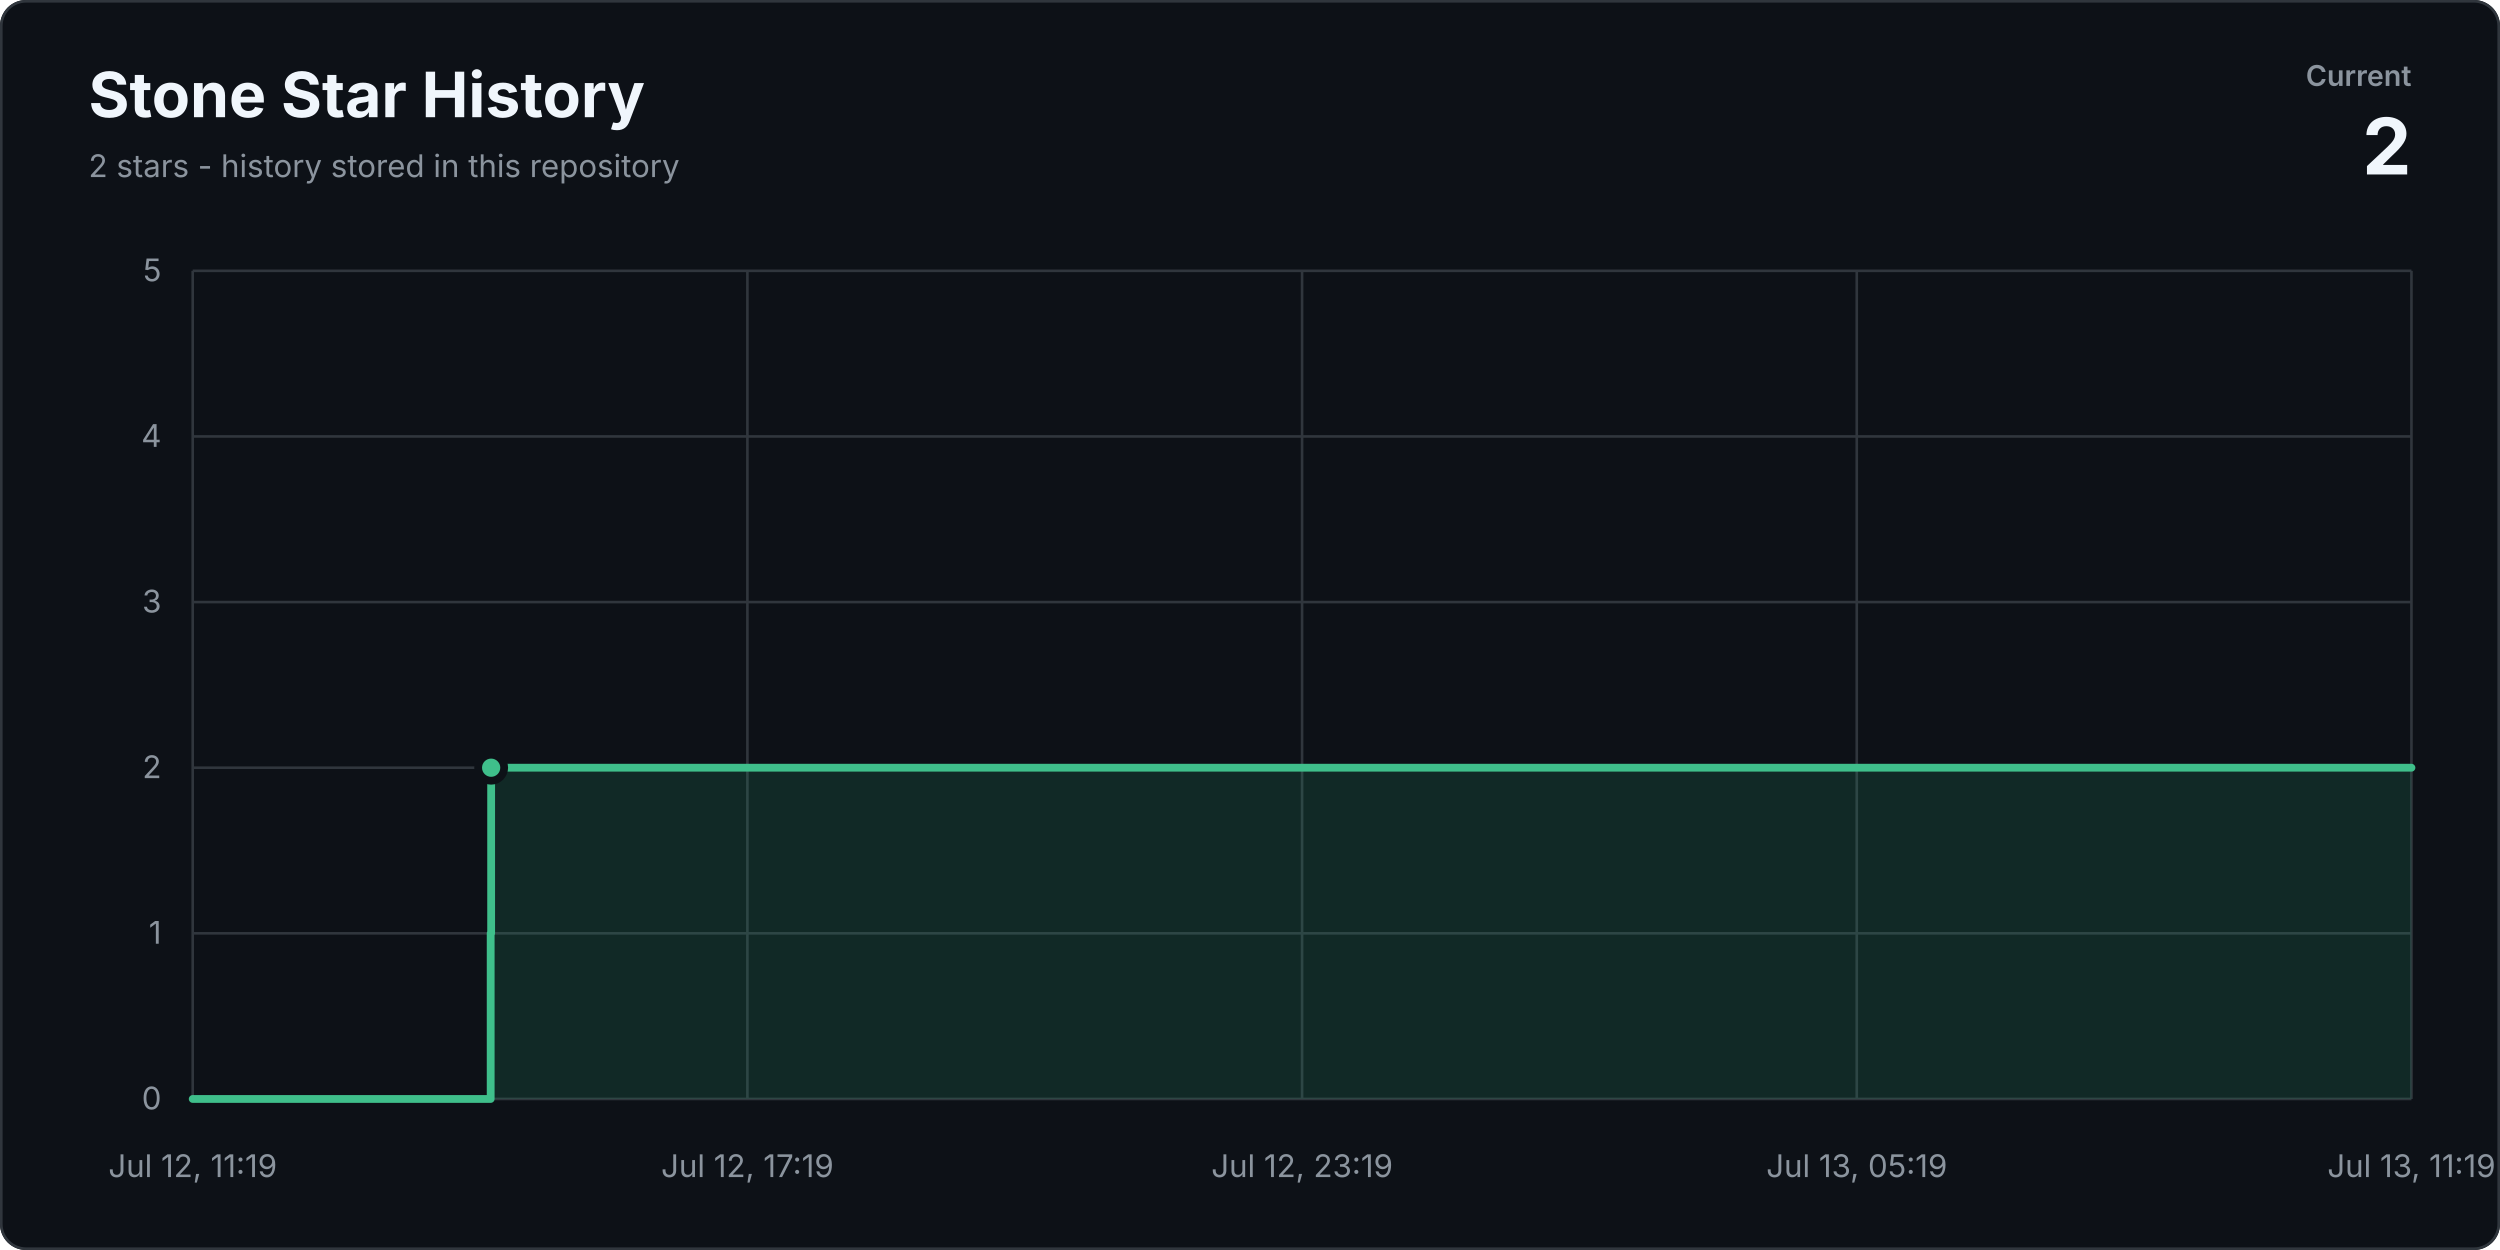
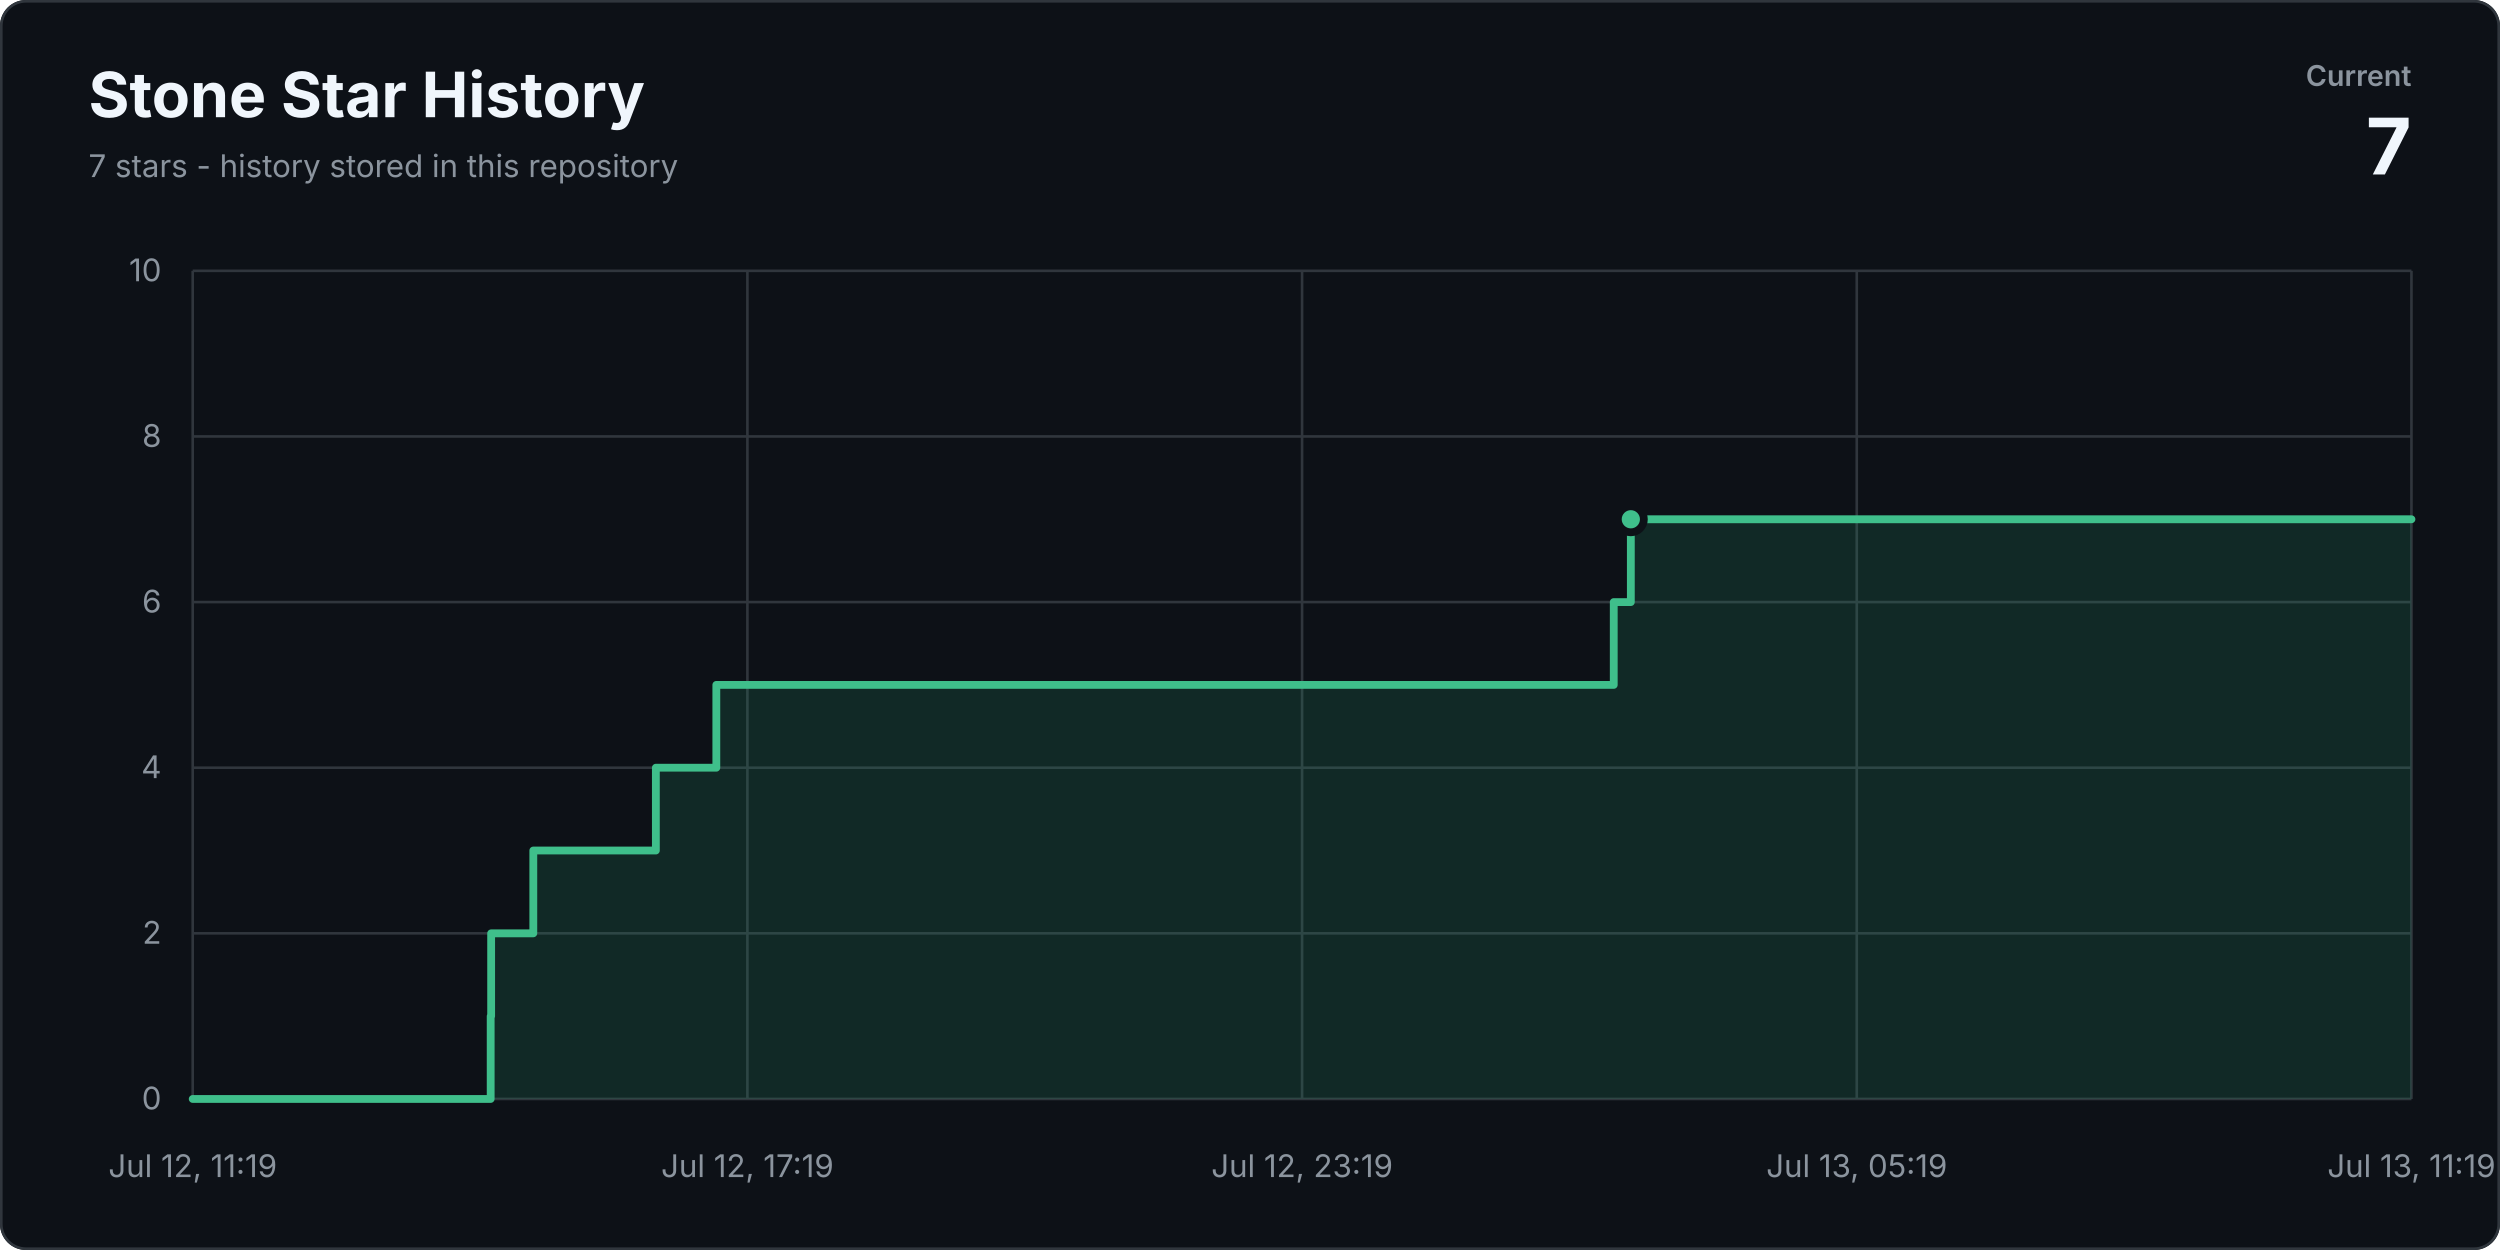
<svg xmlns="http://www.w3.org/2000/svg" width="960" height="480" viewBox="0 0 960 480" role="img" aria-labelledby="title description">
  <style>
    .title { fill: #f0f6fc; font: 700 24px Inter, "Segoe UI", Arial, sans-serif; }
    .subtitle, .axis { fill: #8b949e; font: 12px Inter, "Segoe UI", Arial, sans-serif; }
    .count { fill: #f0f6fc; font: 700 30px Inter, "Segoe UI", Arial, sans-serif; }
    .label { fill: #8b949e; font: 600 11px Inter, "Segoe UI", Arial, sans-serif; text-transform: uppercase; }
    .grid { stroke: #30363d; stroke-width: 1; }
    .line { fill: none; stroke: #3fbf8b; stroke-linecap: round; stroke-linejoin: round; stroke-width: 3; }
    .area { fill: #238a65; fill-opacity: .2; }
    .point { fill: #3fbf8b; stroke: #0d1117; stroke-width: 3; }
    .empty { fill: #8b949e; font: 600 15px Inter, "Segoe UI", Arial, sans-serif; }
  </style>
  <rect width="960" height="480" rx="10" fill="#0d1117" />
  <rect x=".5" y=".5" width="959" height="479" rx="9.5" fill="none" stroke="#30363d" />
  <text class="title" x="34" y="45">Stone Star History</text>
-   <text class="subtitle" x="34" y="68">2 stars - history stored in this repository</text>
+   <text class="subtitle" x="34" y="68">7 stars - history stored in this repository</text>
  <text class="label" x="926" y="33" text-anchor="end">Current</text>
-   <text class="count" x="926" y="67" text-anchor="end">2</text>
+   <text class="count" x="926" y="67" text-anchor="end">7</text>
  <line class="grid" x1="74" y1="422" x2="926" y2="422" />
  <line class="grid" x1="74" y1="358.4" x2="926" y2="358.4" />
  <line class="grid" x1="74" y1="294.8" x2="926" y2="294.8" />
  <line class="grid" x1="74" y1="231.2" x2="926" y2="231.2" />
  <line class="grid" x1="74" y1="167.6" x2="926" y2="167.6" />
  <line class="grid" x1="74" y1="104" x2="926" y2="104" />
  <line class="grid" x1="74" y1="104" x2="74" y2="422" />
  <line class="grid" x1="287" y1="104" x2="287" y2="422" />
  <line class="grid" x1="500" y1="104" x2="500" y2="422" />
  <line class="grid" x1="713" y1="104" x2="713" y2="422" />
  <line class="grid" x1="926" y1="104" x2="926" y2="422" />
  <text class="axis" x="62" y="426" text-anchor="end">0</text>
-   <text class="axis" x="62" y="362.4" text-anchor="end">1</text>
-   <text class="axis" x="62" y="298.8" text-anchor="end">2</text>
-   <text class="axis" x="62" y="235.2" text-anchor="end">3</text>
-   <text class="axis" x="62" y="171.6" text-anchor="end">4</text>
-   <text class="axis" x="62" y="108" text-anchor="end">5</text>
+   <text class="axis" x="62" y="362.4" text-anchor="end">2</text>
+   <text class="axis" x="62" y="298.8" text-anchor="end">4</text>
+   <text class="axis" x="62" y="235.2" text-anchor="end">6</text>
+   <text class="axis" x="62" y="171.6" text-anchor="end">8</text>
+   <text class="axis" x="62" y="108" text-anchor="end">10</text>
  <text class="axis" x="74" y="452" text-anchor="middle">Jul 12, 11:19</text>
  <text class="axis" x="287" y="452" text-anchor="middle">Jul 12, 17:19</text>
  <text class="axis" x="500" y="452" text-anchor="middle">Jul 12, 23:19</text>
  <text class="axis" x="713" y="452" text-anchor="middle">Jul 13, 05:19</text>
  <text class="axis" x="926" y="452" text-anchor="middle">Jul 13, 11:19</text>
-   <path class="area" d="M 74 422 H 188.42 V 358.4 H 188.6 V 294.8 H 926 V 422 H 74 Z" />
-   <path class="line" d="M 74 422 H 188.42 V 358.4 H 188.6 V 294.8 H 926" />
-   <circle class="point" cx="188.6" cy="294.8" r="5" />
+   <path class="area" d="M 74 422 H 188.42 V 390.2 H 188.6 V 358.4 H 204.79 V 326.6 H 251.85 V 294.8 H 275.07 V 263 H 619.68 V 231.2 H 626.24 V 199.4 H 926 V 422 H 74 Z" />
+   <path class="line" d="M 74 422 H 188.42 V 390.2 H 188.6 V 358.4 H 204.79 V 326.6 H 251.85 V 294.8 H 275.07 V 263 H 619.68 V 231.2 H 626.24 V 199.4 H 926" />
+   <circle class="point" cx="626.24" cy="199.4" r="5" />
</svg>
